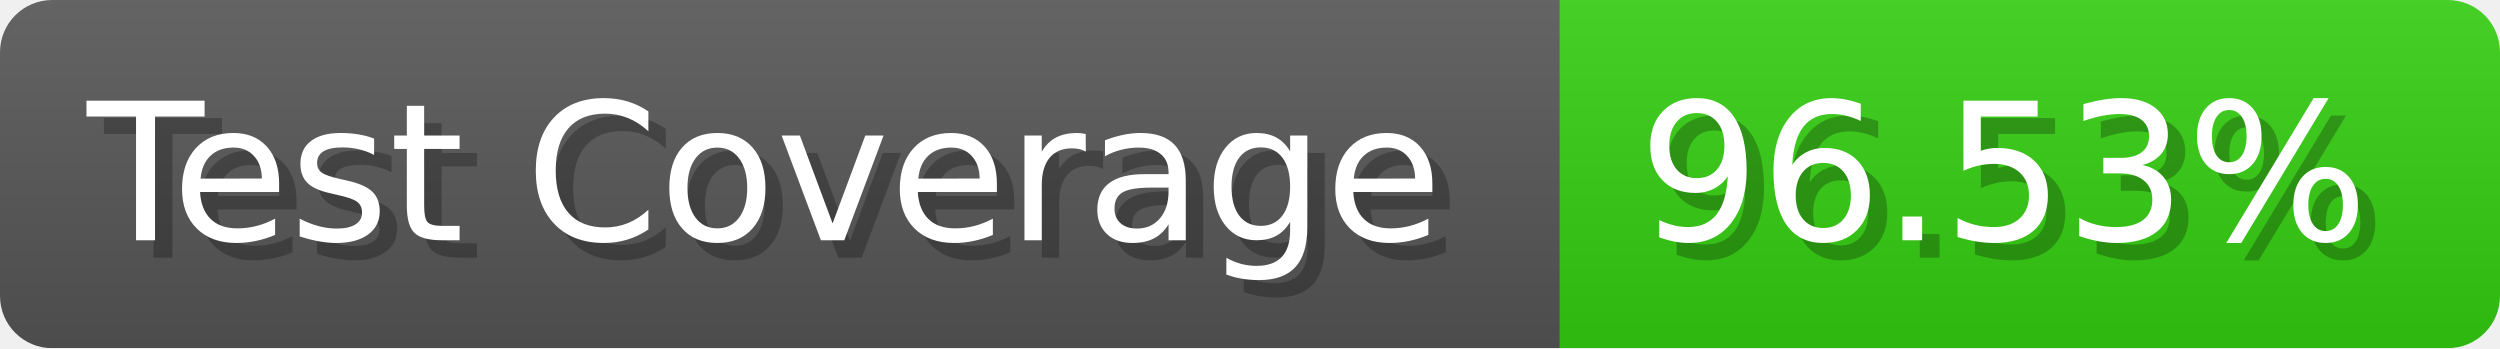
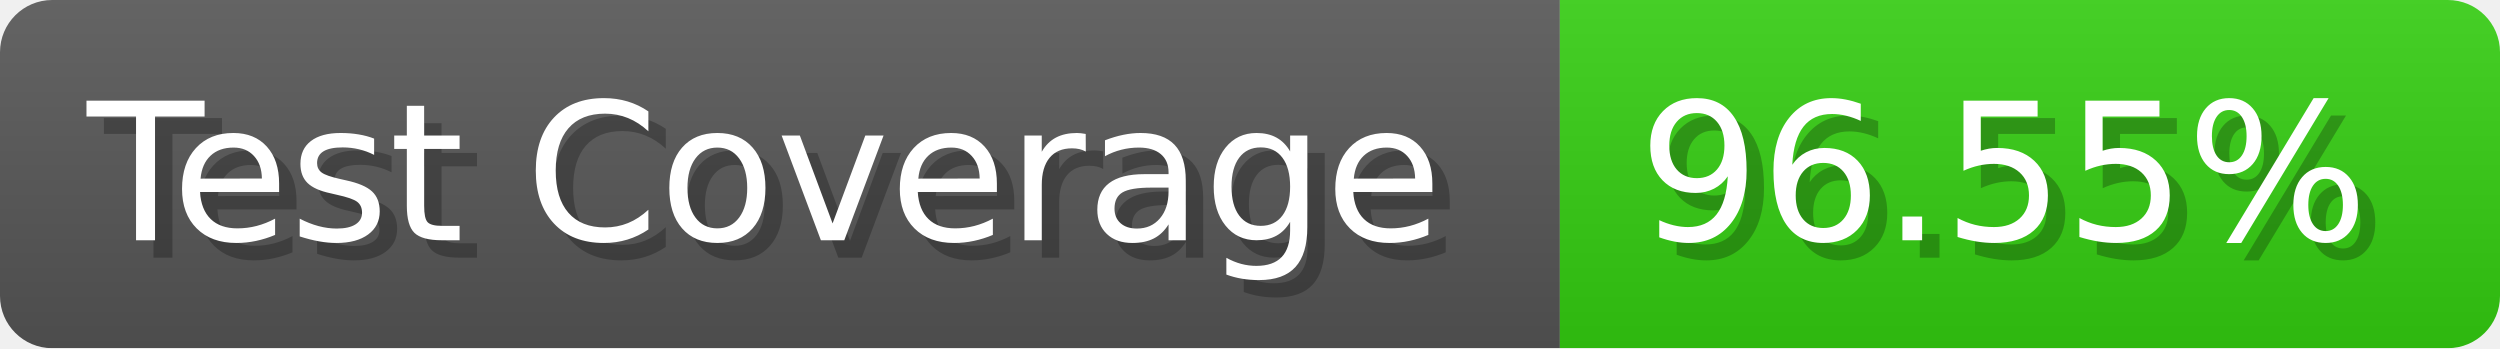
- <svg xmlns="http://www.w3.org/2000/svg" width="143.6" height="20" viewBox="0 0 1436 200" role="img" aria-label="Test Coverage: 96.53%">
+ <svg xmlns="http://www.w3.org/2000/svg" width="143.6" height="20" viewBox="0 0 1436 200" role="img" aria-label="Test Coverage: 96.55%">
  <linearGradient id="a" x2="0" y2="100%">
    <stop offset="0" stop-opacity=".1" stop-color="#EEE" />
    <stop offset="1" stop-opacity=".1" />
  </linearGradient>
  <mask id="m">
    <rect width="1436" height="200" rx="30" fill="#FFF" />
  </mask>
  <g mask="url(#m)">
    <rect width="896" height="200" fill="#555" />
    <rect width="540" height="200" fill="#3C1" x="896" />
    <rect width="1436" height="200" fill="url(#a)" />
  </g>
  <g aria-hidden="true" fill="#fff" text-anchor="start" font-family="Verdana,DejaVu Sans,sans-serif" font-size="110">
    <text x="60" y="148" textLength="796" fill="#000" opacity="0.25">Test Coverage</text>
    <text x="50" y="138" textLength="796">Test Coverage</text>
-     <text x="951" y="148" textLength="440" fill="#000" opacity="0.25">96.53%</text>
-     <text x="941" y="138" textLength="440">96.53%</text>
+     <text x="951" y="148" textLength="440" fill="#000" opacity="0.25">96.55%</text>
+     <text x="941" y="138" textLength="440">96.55%</text>
  </g>
</svg>
